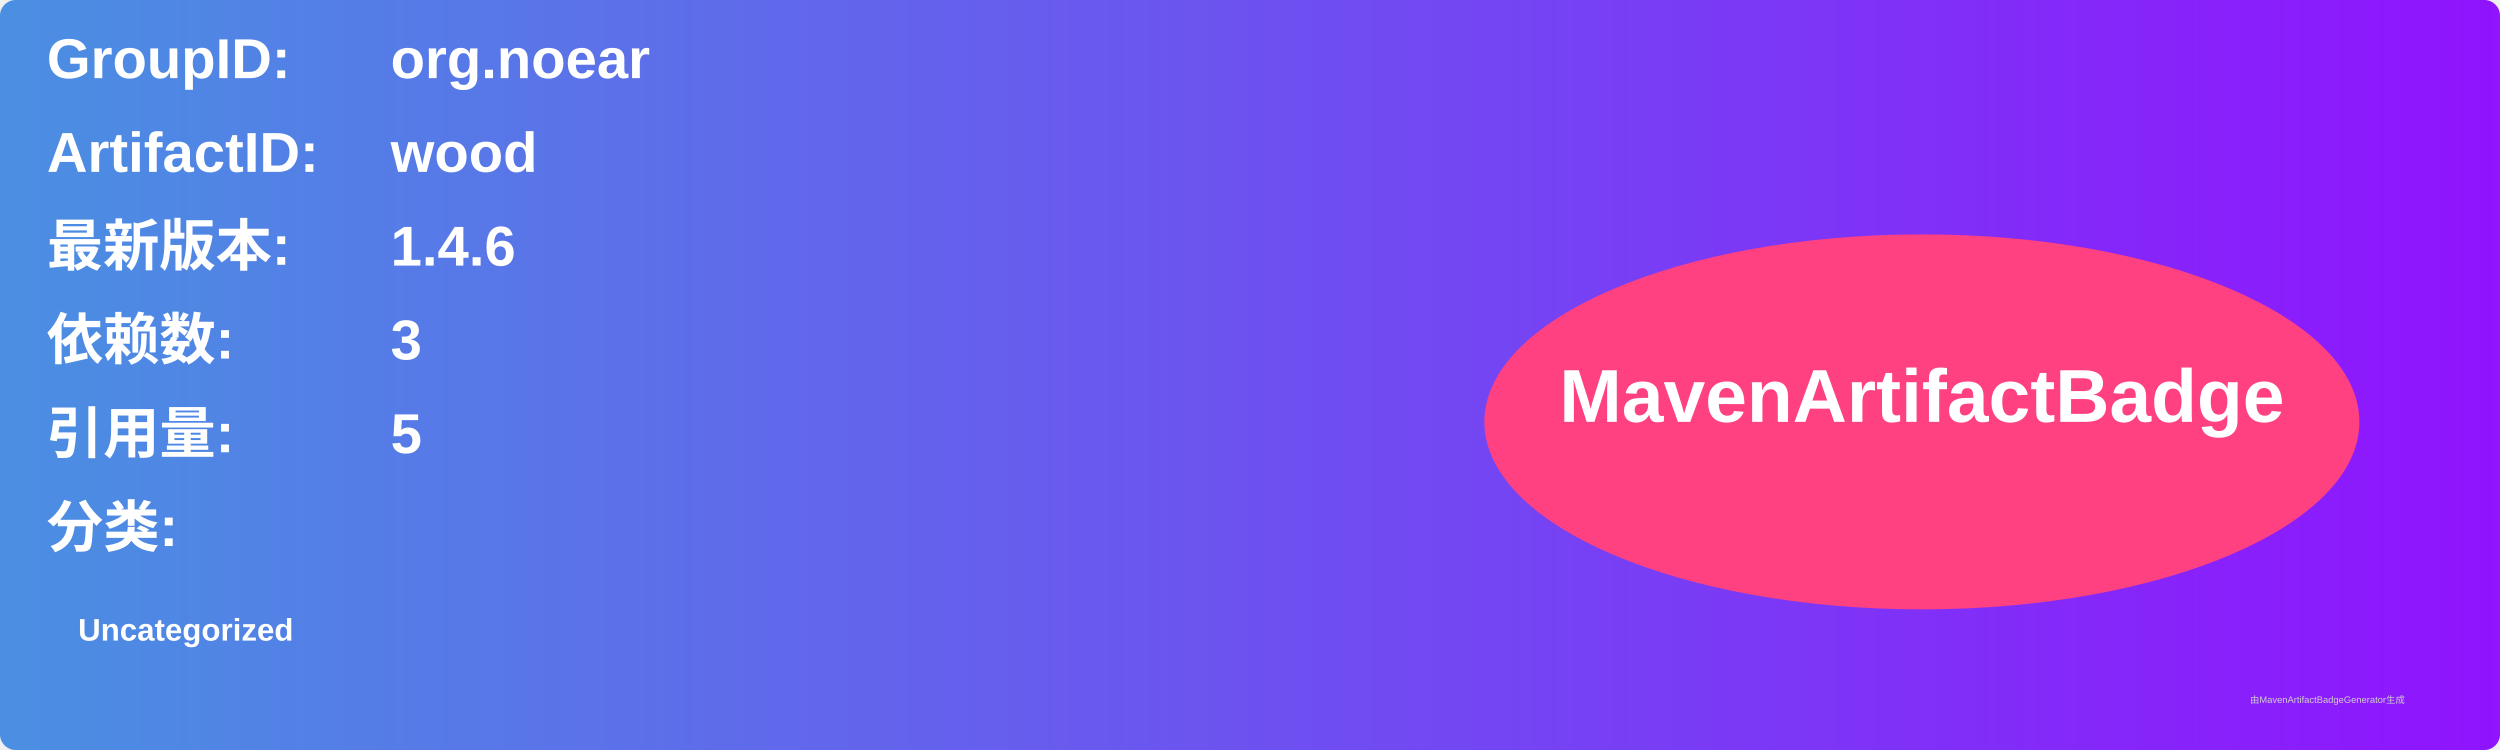
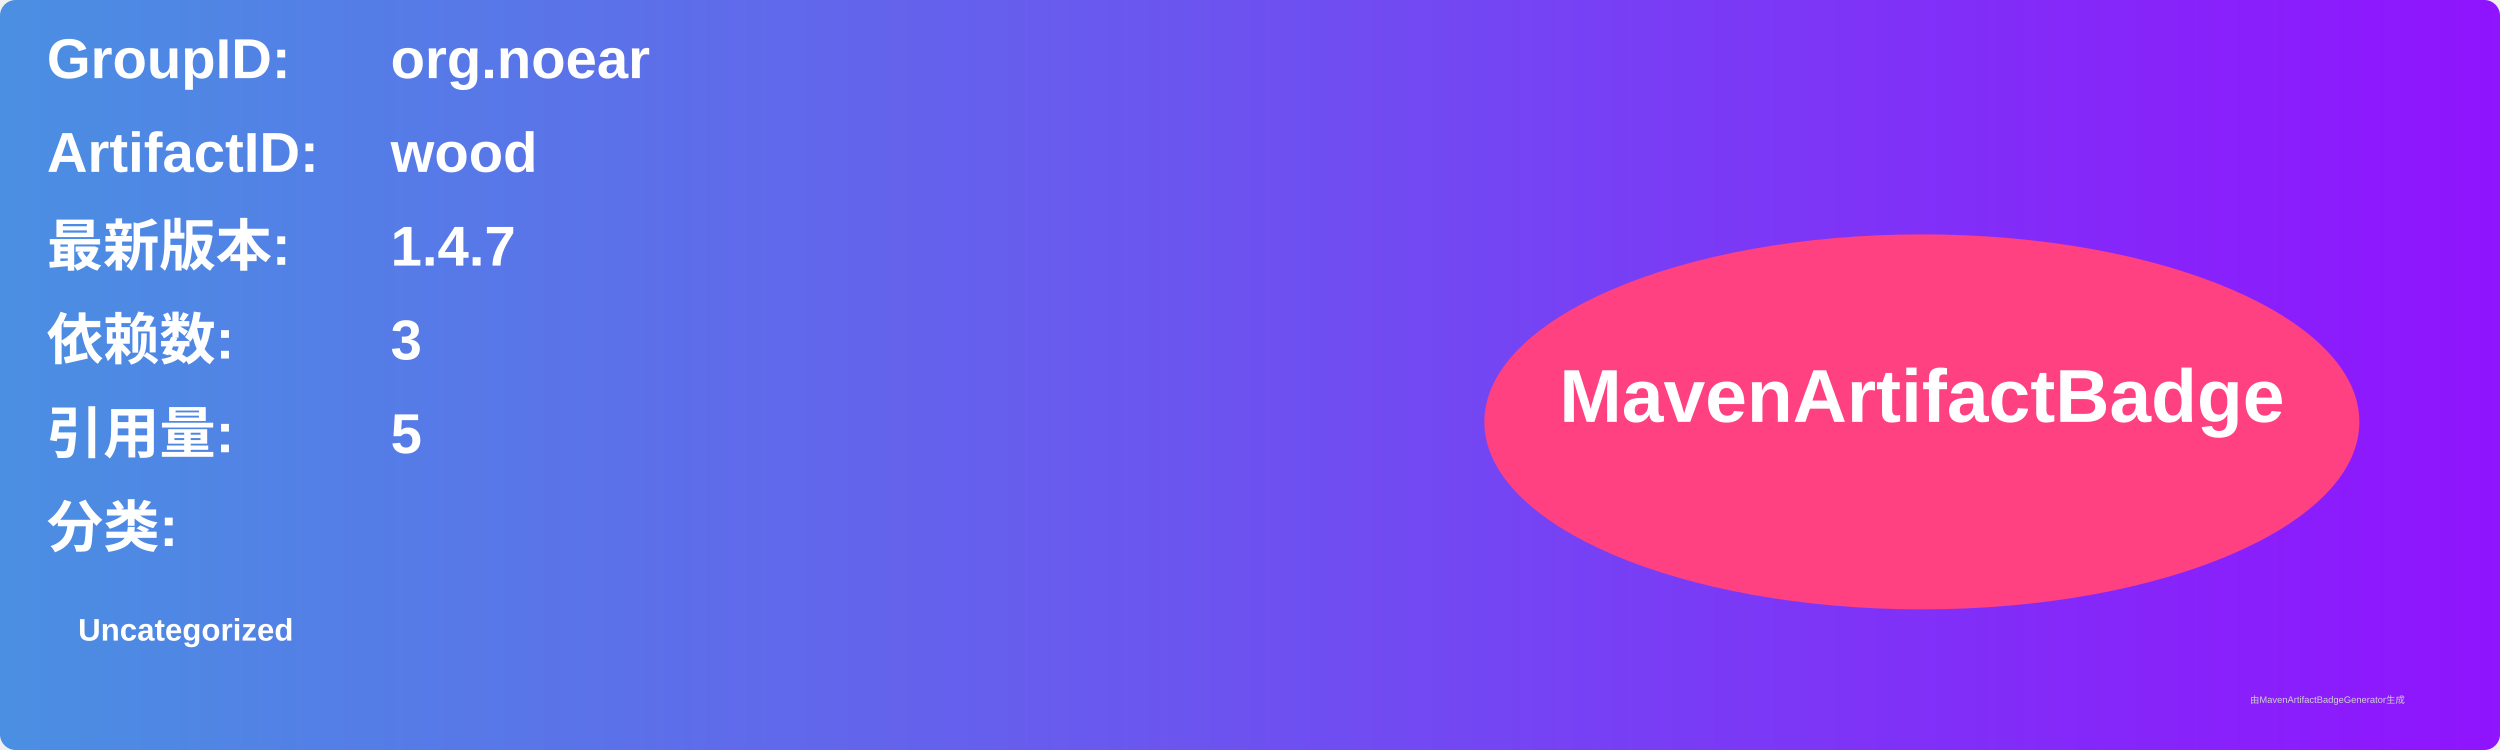
<svg xmlns="http://www.w3.org/2000/svg" width="800" height="240" viewBox="0 0 800 240">
  <linearGradient id="grad" x1="0%" y1="0%" x2="100%" y2="0%">
    <stop offset="0%" stop-color="#4a90e2" />
    <stop offset="100%" stop-color="#9013fe" />
  </linearGradient>
  <rect width="100%" height="100%" rx="5" ry="5" fill="url(#grad)" />
  <g transform="translate(15, 15)">
    <text x="0" y="10" font-family="Arial" font-size="18" fill="white" font-weight="bold" width="260">GroupID:</text>
    <text x="110" y="10" font-family="Arial" font-size="18" fill="white" font-weight="bold" width="460">org.noear</text>
    <text x="0" y="40" font-family="Arial" font-size="18" fill="white" font-weight="bold" width="260">ArtifactID:</text>
    <text x="110" y="40" font-family="Arial" font-size="18" fill="white" font-weight="bold" width="460">wood</text>
    <text x="0" y="70" font-family="Arial" font-size="18" fill="white" font-weight="bold">最新版本:</text>
    <text x="110" y="70" font-family="Arial" font-size="18" fill="white" font-weight="bold">
-       <tspan font-weight="bold">1.4.6</tspan>
+       <tspan font-weight="bold">1.4.7</tspan>
    </text>
    <text x="0" y="100" font-family="Arial" font-size="18" fill="white" font-weight="bold">依赖数: </text>
    <text x="110" y="100" font-family="Arial" font-size="18" fill="white">
      <tspan font-weight="bold">3</tspan>
    </text>
    <text x="0" y="130" font-family="Arial" font-size="18" fill="white" font-weight="bold">引用量: </text>
    <text x="110" y="130" font-family="Arial" font-size="18" fill="white">
      <tspan font-weight="bold">5</tspan>
    </text>
    <text x="0" y="160" font-family="Arial" font-size="18" fill="white" font-weight="bold">分类:</text>
    <text x="10" y="190" font-family="Arial" font-size="10" fill="white">
      <tspan font-weight="bold">Uncategorized</tspan>
    </text>
    <ellipse cx="600" cy="120" rx="140" ry="60" fill="#ff4081" />
    <text x="600" y="120" text-anchor="middle" font-family="Arial" font-size="24" fill="white" font-weight="bold">MavenArtifactBadge</text>
  </g>
  <text x="720" y="225" font-family="Arial" font-size="3" fill="#d0d0d0">由MavenArtifactBadgeGenerator生成</text>
</svg>
